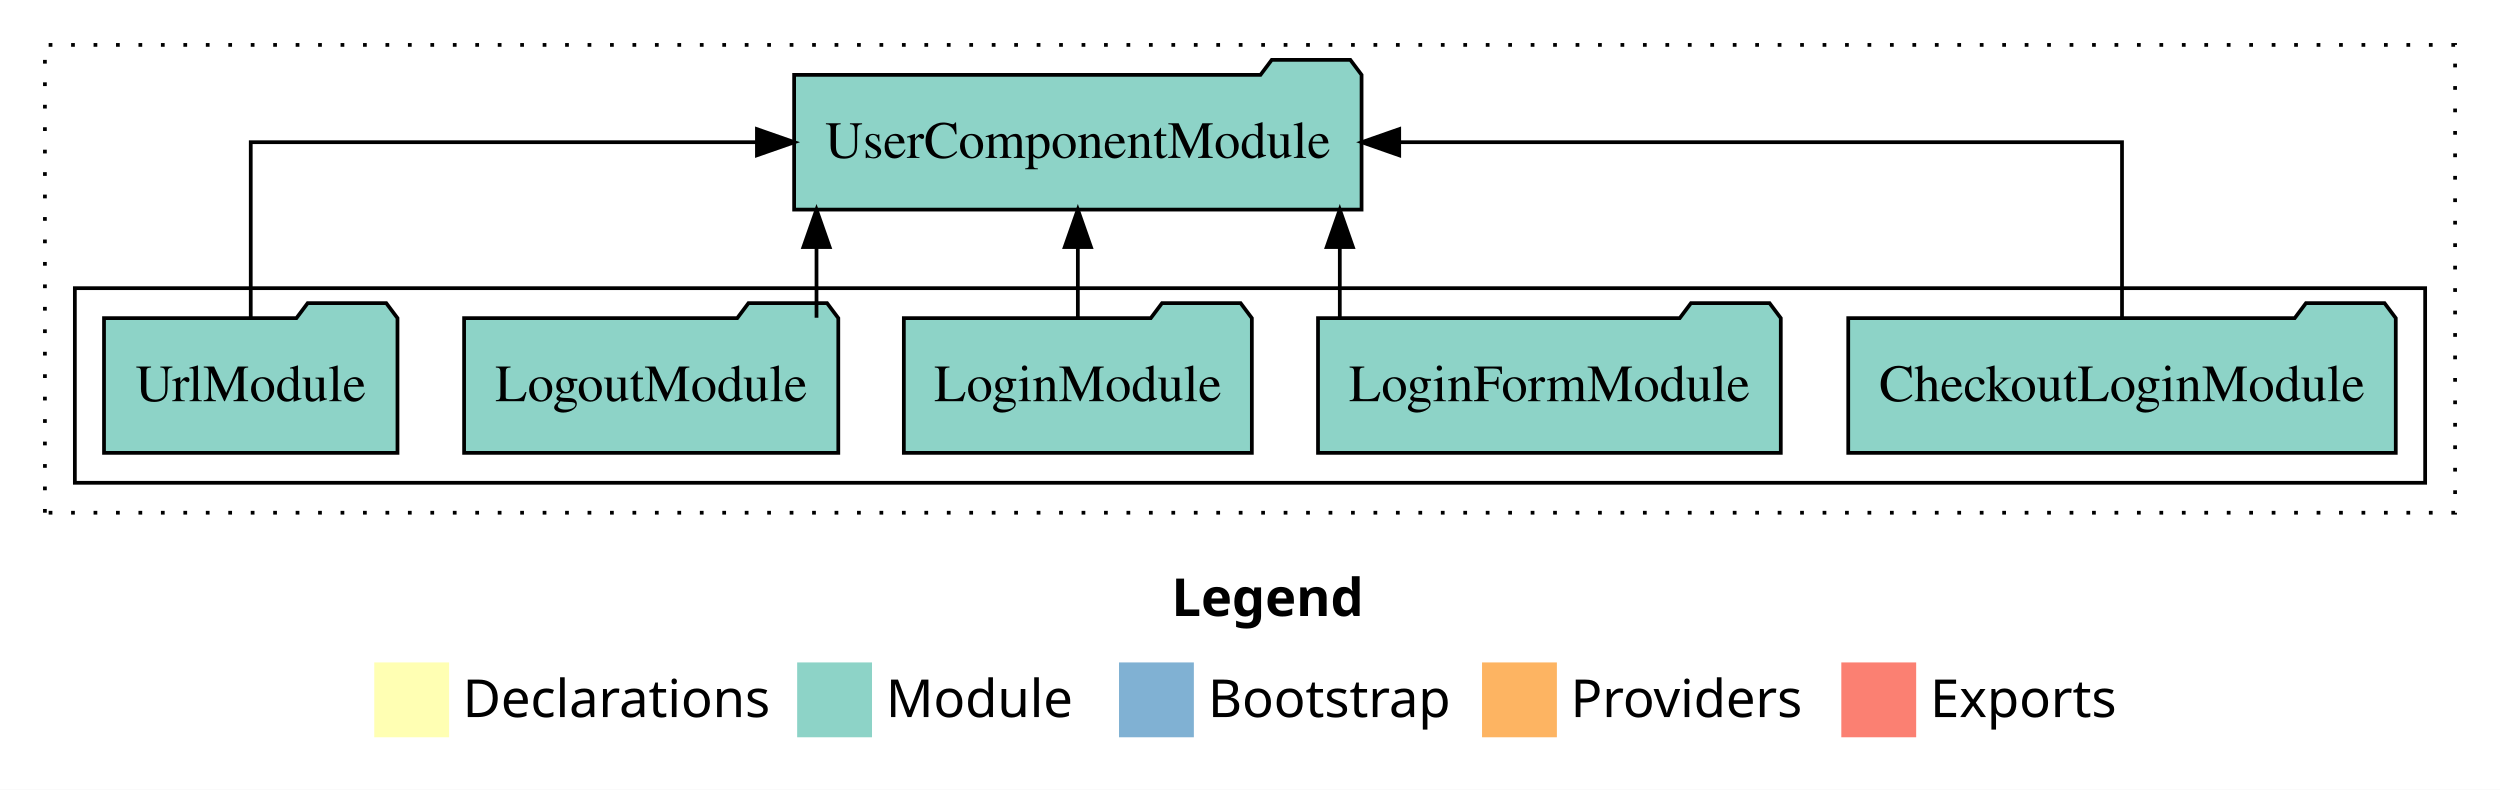
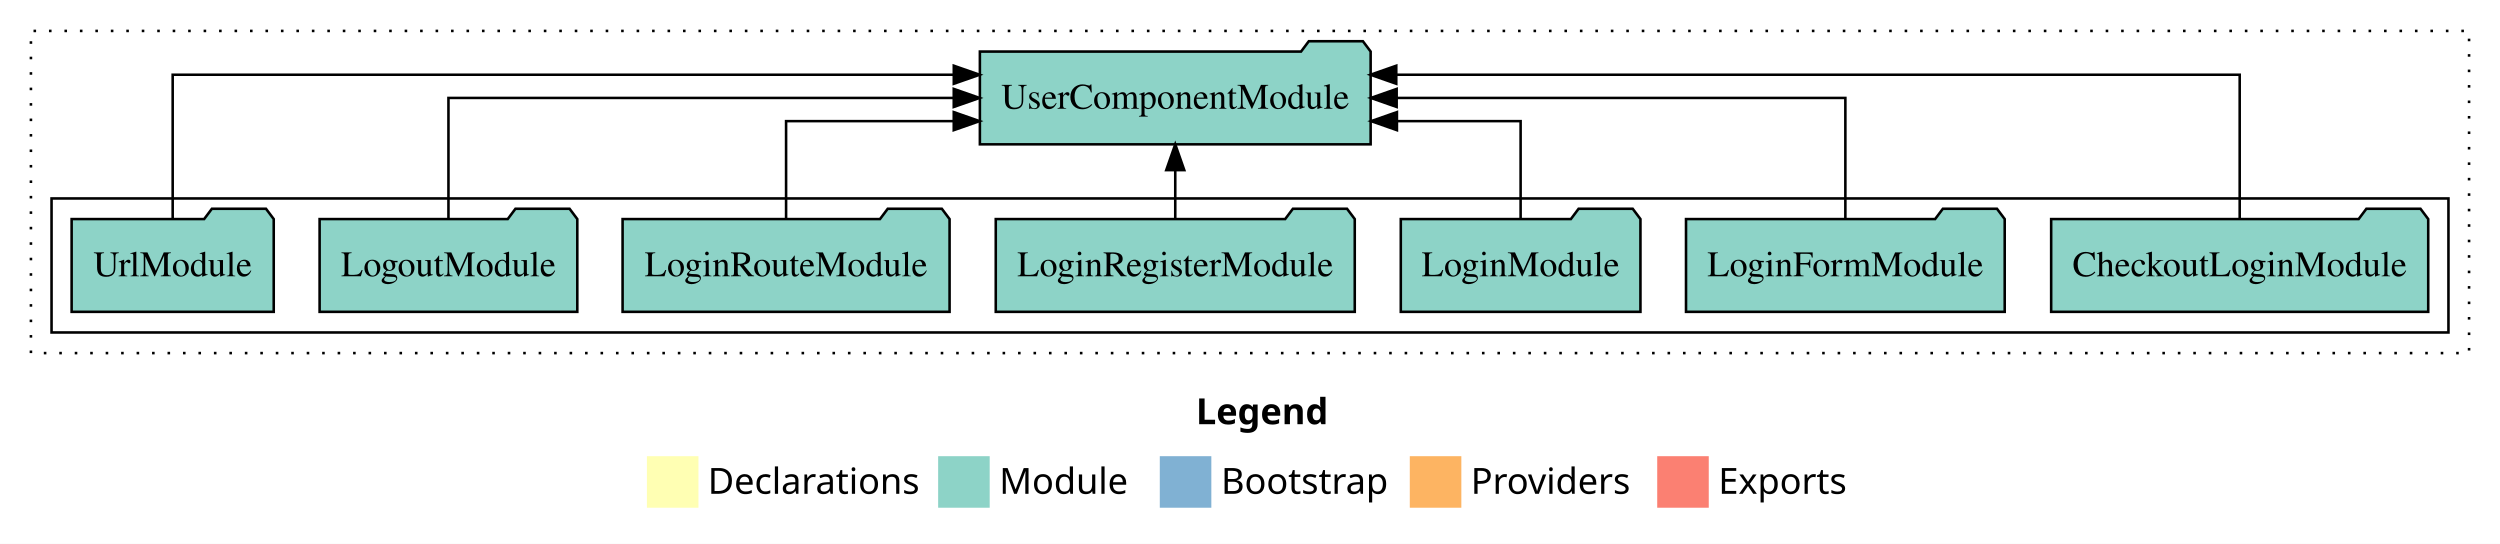
- <svg xmlns="http://www.w3.org/2000/svg" width="668pt" height="211pt" viewBox="0.00 0.00 668.00 211.00">
+ <svg xmlns="http://www.w3.org/2000/svg" width="970pt" height="211pt" viewBox="0.00 0.00 970.00 211.00">
  <g id="graph0" class="graph" transform="scale(1 1) rotate(0) translate(4 207)">
-     <polygon fill="#ffffff" stroke="transparent" points="-4,4 -4,-207 664,-207 664,4 -4,4" />
-     <text text-anchor="start" x="309.009" y="-42.4" font-family="sans-serif" font-weight="bold" font-size="14.00" fill="#000000">Legend</text>
-     <polygon fill="#ffffb3" stroke="transparent" points="96,-10 96,-30 116,-30 116,-10 96,-10" />
-     <text text-anchor="start" x="119.629" y="-15.4" font-family="sans-serif" font-size="14.00" fill="#000000">  Declarations</text>
-     <polygon fill="#8dd3c7" stroke="transparent" points="209,-10 209,-30 229,-30 229,-10 209,-10" />
-     <text text-anchor="start" x="232.725" y="-15.4" font-family="sans-serif" font-size="14.00" fill="#000000">  Module</text>
-     <polygon fill="#80b1d3" stroke="transparent" points="295,-10 295,-30 315,-30 315,-10 295,-10" />
-     <text text-anchor="start" x="318.781" y="-15.4" font-family="sans-serif" font-size="14.00" fill="#000000">  Bootstrap</text>
-     <polygon fill="#fdb462" stroke="transparent" points="392,-10 392,-30 412,-30 412,-10 392,-10" />
-     <text text-anchor="start" x="415.673" y="-15.4" font-family="sans-serif" font-size="14.00" fill="#000000">  Providers</text>
-     <polygon fill="#fb8072" stroke="transparent" points="488,-10 488,-30 508,-30 508,-10 488,-10" />
-     <text text-anchor="start" x="511.726" y="-15.4" font-family="sans-serif" font-size="14.00" fill="#000000">  Exports</text>
+     <polygon fill="#ffffff" stroke="transparent" points="-4,4 -4,-207 966,-207 966,4 -4,4" />
+     <text text-anchor="start" x="460.009" y="-42.4" font-family="sans-serif" font-weight="bold" font-size="14.00" fill="#000000">Legend</text>
+     <polygon fill="#ffffb3" stroke="transparent" points="247,-10 247,-30 267,-30 267,-10 247,-10" />
+     <text text-anchor="start" x="270.629" y="-15.4" font-family="sans-serif" font-size="14.00" fill="#000000">  Declarations</text>
+     <polygon fill="#8dd3c7" stroke="transparent" points="360,-10 360,-30 380,-30 380,-10 360,-10" />
+     <text text-anchor="start" x="383.725" y="-15.4" font-family="sans-serif" font-size="14.00" fill="#000000">  Module</text>
+     <polygon fill="#80b1d3" stroke="transparent" points="446,-10 446,-30 466,-30 466,-10 446,-10" />
+     <text text-anchor="start" x="469.781" y="-15.4" font-family="sans-serif" font-size="14.00" fill="#000000">  Bootstrap</text>
+     <polygon fill="#fdb462" stroke="transparent" points="543,-10 543,-30 563,-30 563,-10 543,-10" />
+     <text text-anchor="start" x="566.673" y="-15.4" font-family="sans-serif" font-size="14.00" fill="#000000">  Providers</text>
+     <polygon fill="#fb8072" stroke="transparent" points="639,-10 639,-30 659,-30 659,-10 639,-10" />
+     <text text-anchor="start" x="662.726" y="-15.4" font-family="sans-serif" font-size="14.00" fill="#000000">  Exports</text>
    <g id="clust1" class="cluster">
-       <polygon fill="none" stroke="#000000" stroke-dasharray="1,5" points="8,-70 8,-195 652,-195 652,-70 8,-70" />
+       <polygon fill="none" stroke="#000000" stroke-dasharray="1,5" points="8,-70 8,-195 954,-195 954,-70 8,-70" />
    </g>
    <g id="clust3" class="cluster">
-       <polygon fill="none" stroke="#000000" points="16,-78 16,-130 644,-130 644,-78 16,-78" />
+       <polygon fill="none" stroke="#000000" points="16,-78 16,-130 946,-130 946,-78 16,-78" />
    </g>
    <g id="node1" class="node">
-       <polygon fill="#8dd3c7" stroke="#000000" points="636.15,-122 633.15,-126 612.15,-126 609.15,-122 489.85,-122 489.85,-86 636.15,-86 636.15,-122" />
-       <text text-anchor="middle" x="563" y="-99.8" font-family="Times,serif" font-size="14.00" fill="#000000">CheckoutLoginModule</text>
+       <polygon fill="#8dd3c7" stroke="#000000" points="938.15,-122 935.15,-126 914.15,-126 911.15,-122 791.85,-122 791.85,-86 938.15,-86 938.15,-122" />
+       <text text-anchor="middle" x="865" y="-99.8" font-family="Times,serif" font-size="14.00" fill="#000000">CheckoutLoginModule</text>
+     </g>
+     <g id="node8" class="node">
+       <polygon fill="#8dd3c7" stroke="#000000" points="527.809,-187 524.809,-191 503.809,-191 500.809,-187 376.191,-187 376.191,-151 527.809,-151 527.809,-187" />
+       <text text-anchor="middle" x="452" y="-164.8" font-family="Times,serif" font-size="14.00" fill="#000000">UserComponentModule</text>
+     </g>
+     <g id="edge1" class="edge">
+       <path fill="none" stroke="#000000" d="M865,-122.292C865,-144.206 865,-178 865,-178 865,-178 537.751,-178 537.751,-178" />
+       <polygon fill="#000000" stroke="#000000" points="537.751,-174.5 527.751,-178 537.75,-181.5 537.751,-174.5" />
+     </g>
+     <g id="node2" class="node">
+       <polygon fill="#8dd3c7" stroke="#000000" points="773.827,-122 770.827,-126 749.827,-126 746.827,-122 650.173,-122 650.173,-86 773.827,-86 773.827,-122" />
+       <text text-anchor="middle" x="712" y="-99.8" font-family="Times,serif" font-size="14.00" fill="#000000">LoginFormModule</text>
+     </g>
+     <g id="edge2" class="edge">
+       <path fill="none" stroke="#000000" d="M712,-122.106C712,-141.339 712,-169 712,-169 712,-169 537.902,-169 537.902,-169" />
+       <polygon fill="#000000" stroke="#000000" points="537.902,-165.5 527.902,-169 537.902,-172.5 537.902,-165.5" />
+     </g>
+     <g id="node3" class="node">
+       <polygon fill="#8dd3c7" stroke="#000000" points="632.493,-122 629.493,-126 608.493,-126 605.493,-122 539.507,-122 539.507,-86 632.493,-86 632.493,-122" />
+       <text text-anchor="middle" x="586" y="-99.8" font-family="Times,serif" font-size="14.00" fill="#000000">LoginModule</text>
+     </g>
+     <g id="edge3" class="edge">
+       <path fill="none" stroke="#000000" d="M586,-122.027C586,-138.398 586,-160 586,-160 586,-160 538.005,-160 538.005,-160" />
+       <polygon fill="#000000" stroke="#000000" points="538.005,-156.5 528.005,-160 538.005,-163.5 538.005,-156.5" />
+     </g>
+     <g id="node4" class="node">
+       <polygon fill="#8dd3c7" stroke="#000000" points="521.646,-122 518.646,-126 497.646,-126 494.646,-122 382.354,-122 382.354,-86 521.646,-86 521.646,-122" />
+       <text text-anchor="middle" x="452" y="-99.8" font-family="Times,serif" font-size="14.00" fill="#000000">LoginRegisterModule</text>
+     </g>
+     <g id="edge4" class="edge">
+       <path fill="none" stroke="#000000" d="M452,-122.106C452,-122.106 452,-140.991 452,-140.991" />
+       <polygon fill="#000000" stroke="#000000" points="448.5,-140.991 452,-150.991 455.5,-140.991 448.5,-140.991" />
+     </g>
+     <g id="node5" class="node">
+       <polygon fill="#8dd3c7" stroke="#000000" points="364.436,-122 361.436,-126 340.436,-126 337.436,-122 237.564,-122 237.564,-86 364.436,-86 364.436,-122" />
+       <text text-anchor="middle" x="301" y="-99.8" font-family="Times,serif" font-size="14.00" fill="#000000">LoginRouteModule</text>
+     </g>
+     <g id="edge5" class="edge">
+       <path fill="none" stroke="#000000" d="M301,-122.027C301,-138.398 301,-160 301,-160 301,-160 366.058,-160 366.058,-160" />
+       <polygon fill="#000000" stroke="#000000" points="366.058,-163.5 376.058,-160 366.058,-156.5 366.058,-163.5" />
    </g>
    <g id="node6" class="node">
-       <polygon fill="#8dd3c7" stroke="#000000" points="359.809,-187 356.809,-191 335.809,-191 332.809,-187 208.191,-187 208.191,-151 359.809,-151 359.809,-187" />
-       <text text-anchor="middle" x="284" y="-164.8" font-family="Times,serif" font-size="14.00" fill="#000000">UserComponentModule</text>
-     </g>
-     <g id="edge1" class="edge">
-       <path fill="none" stroke="#000000" d="M563,-122.106C563,-141.339 563,-169 563,-169 563,-169 369.869,-169 369.869,-169" />
-       <polygon fill="#000000" stroke="#000000" points="369.87,-165.5 359.869,-169 369.869,-172.5 369.87,-165.5" />
-     </g>
-     <g id="node2" class="node">
-       <polygon fill="#8dd3c7" stroke="#000000" points="471.827,-122 468.827,-126 447.827,-126 444.827,-122 348.173,-122 348.173,-86 471.827,-86 471.827,-122" />
-       <text text-anchor="middle" x="410" y="-99.8" font-family="Times,serif" font-size="14.00" fill="#000000">LoginFormModule</text>
-     </g>
-     <g id="edge2" class="edge">
-       <path fill="none" stroke="#000000" d="M353.995,-122.106C353.995,-122.106 353.995,-140.991 353.995,-140.991" />
-       <polygon fill="#000000" stroke="#000000" points="350.495,-140.991 353.995,-150.991 357.495,-140.991 350.495,-140.991" />
-     </g>
-     <g id="node3" class="node">
-       <polygon fill="#8dd3c7" stroke="#000000" points="330.493,-122 327.493,-126 306.493,-126 303.493,-122 237.507,-122 237.507,-86 330.493,-86 330.493,-122" />
-       <text text-anchor="middle" x="284" y="-99.8" font-family="Times,serif" font-size="14.00" fill="#000000">LoginModule</text>
-     </g>
-     <g id="edge3" class="edge">
-       <path fill="none" stroke="#000000" d="M284,-122.106C284,-122.106 284,-140.991 284,-140.991" />
-       <polygon fill="#000000" stroke="#000000" points="280.5,-140.991 284,-150.991 287.5,-140.991 280.5,-140.991" />
-     </g>
-     <g id="node4" class="node">
      <polygon fill="#8dd3c7" stroke="#000000" points="219.993,-122 216.993,-126 195.993,-126 192.993,-122 120.007,-122 120.007,-86 219.993,-86 219.993,-122" />
      <text text-anchor="middle" x="170" y="-99.8" font-family="Times,serif" font-size="14.00" fill="#000000">LogoutModule</text>
    </g>
-     <g id="edge4" class="edge">
-       <path fill="none" stroke="#000000" d="M214.171,-122.106C214.171,-122.106 214.171,-140.991 214.171,-140.991" />
-       <polygon fill="#000000" stroke="#000000" points="210.671,-140.991 214.171,-150.991 217.671,-140.991 210.671,-140.991" />
+     <g id="edge6" class="edge">
+       <path fill="none" stroke="#000000" d="M170,-122.106C170,-141.339 170,-169 170,-169 170,-169 366.058,-169 366.058,-169" />
+       <polygon fill="#000000" stroke="#000000" points="366.058,-172.5 376.058,-169 366.058,-165.5 366.058,-172.5" />
    </g>
-     <g id="node5" class="node">
+     <g id="node7" class="node">
      <polygon fill="#8dd3c7" stroke="#000000" points="102.208,-122 99.208,-126 78.208,-126 75.208,-122 23.792,-122 23.792,-86 102.208,-86 102.208,-122" />
      <text text-anchor="middle" x="63" y="-99.8" font-family="Times,serif" font-size="14.00" fill="#000000">UrlModule</text>
    </g>
-     <g id="edge5" class="edge">
-       <path fill="none" stroke="#000000" d="M63,-122.106C63,-141.339 63,-169 63,-169 63,-169 198.254,-169 198.254,-169" />
-       <polygon fill="#000000" stroke="#000000" points="198.254,-172.5 208.254,-169 198.254,-165.5 198.254,-172.5" />
+     <g id="edge7" class="edge">
+       <path fill="none" stroke="#000000" d="M63,-122.292C63,-144.206 63,-178 63,-178 63,-178 366.073,-178 366.073,-178" />
+       <polygon fill="#000000" stroke="#000000" points="366.074,-181.5 376.073,-178 366.073,-174.5 366.074,-181.5" />
    </g>
  </g>
</svg>
